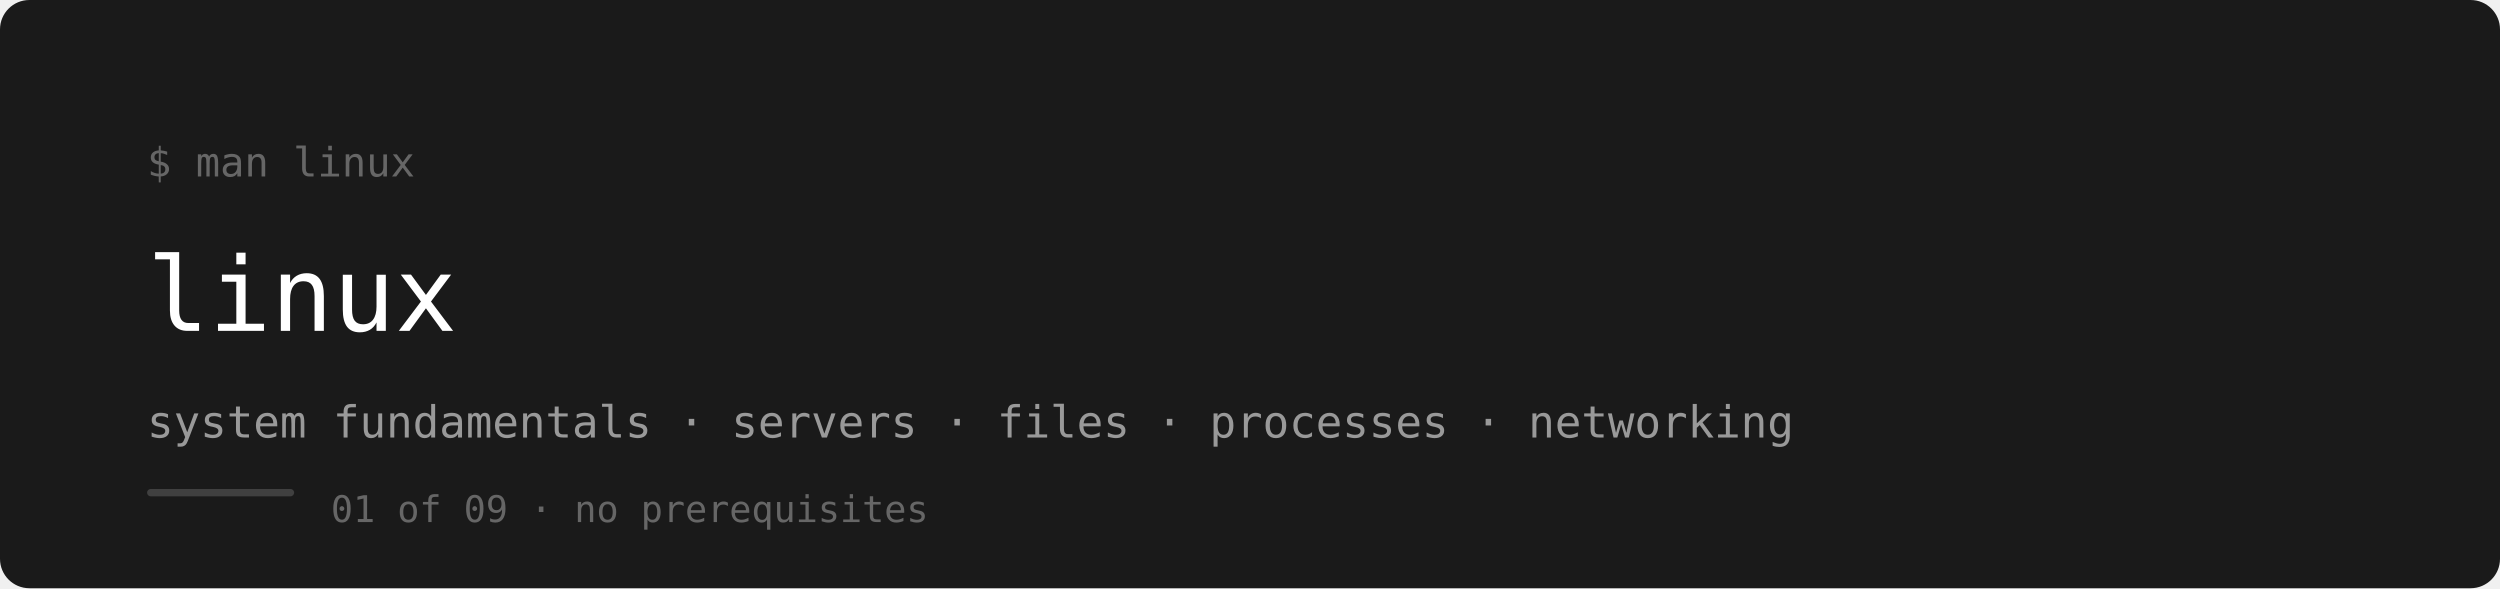
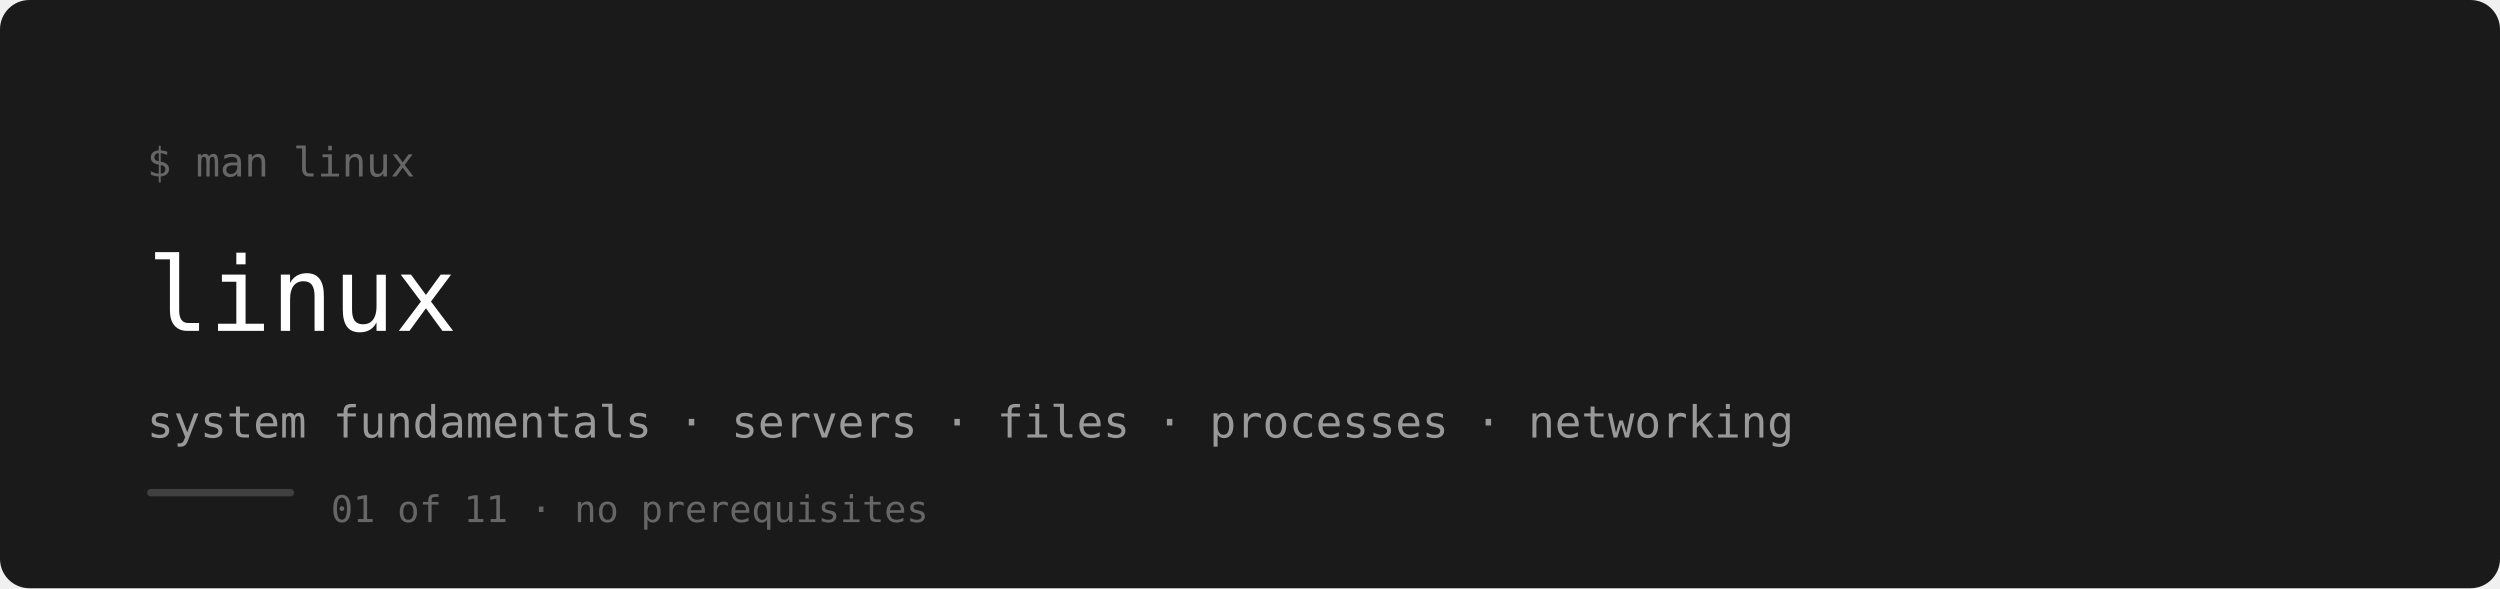
<svg xmlns="http://www.w3.org/2000/svg" width="100%" viewBox="0 0 680 160">
  <rect x="0" y="0" width="680" height="160" rx="8" fill="#1a1a1a" />
  <text x="40" y="48" font-family="monospace" font-size="11" fill="#666666">$ man linux</text>
  <text x="40" y="90" font-family="monospace" font-size="28" fill="#ffffff" font-weight="500">linux</text>
  <text x="40" y="119" font-family="monospace" font-size="12" fill="#999999">system fundamentals · servers · files · processes · networking</text>
  <rect x="40" y="133" width="40" height="2" rx="1" fill="#666666" opacity="0.5" />
-   <text x="90" y="142" font-family="monospace" font-size="10" fill="#666666">01 of 09 · no prerequisites</text>
+   <text x="90" y="142" font-family="monospace" font-size="10" fill="#666666">01 of 11 · no prerequisites</text>
</svg>
